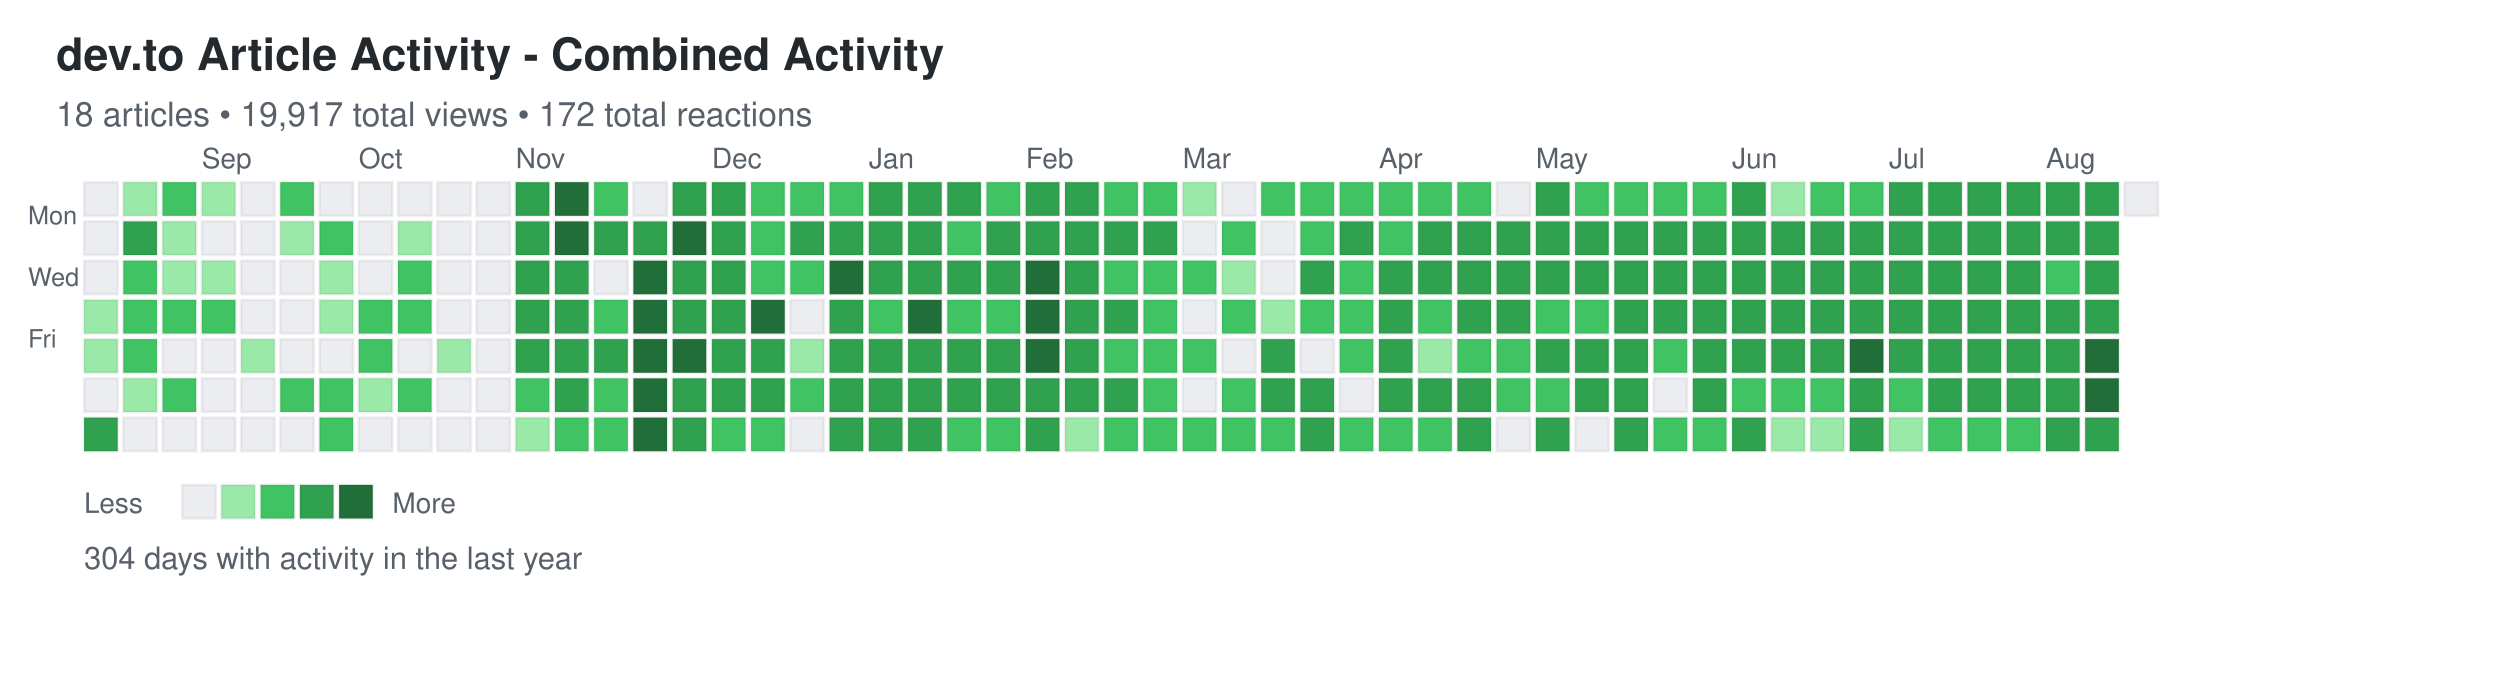
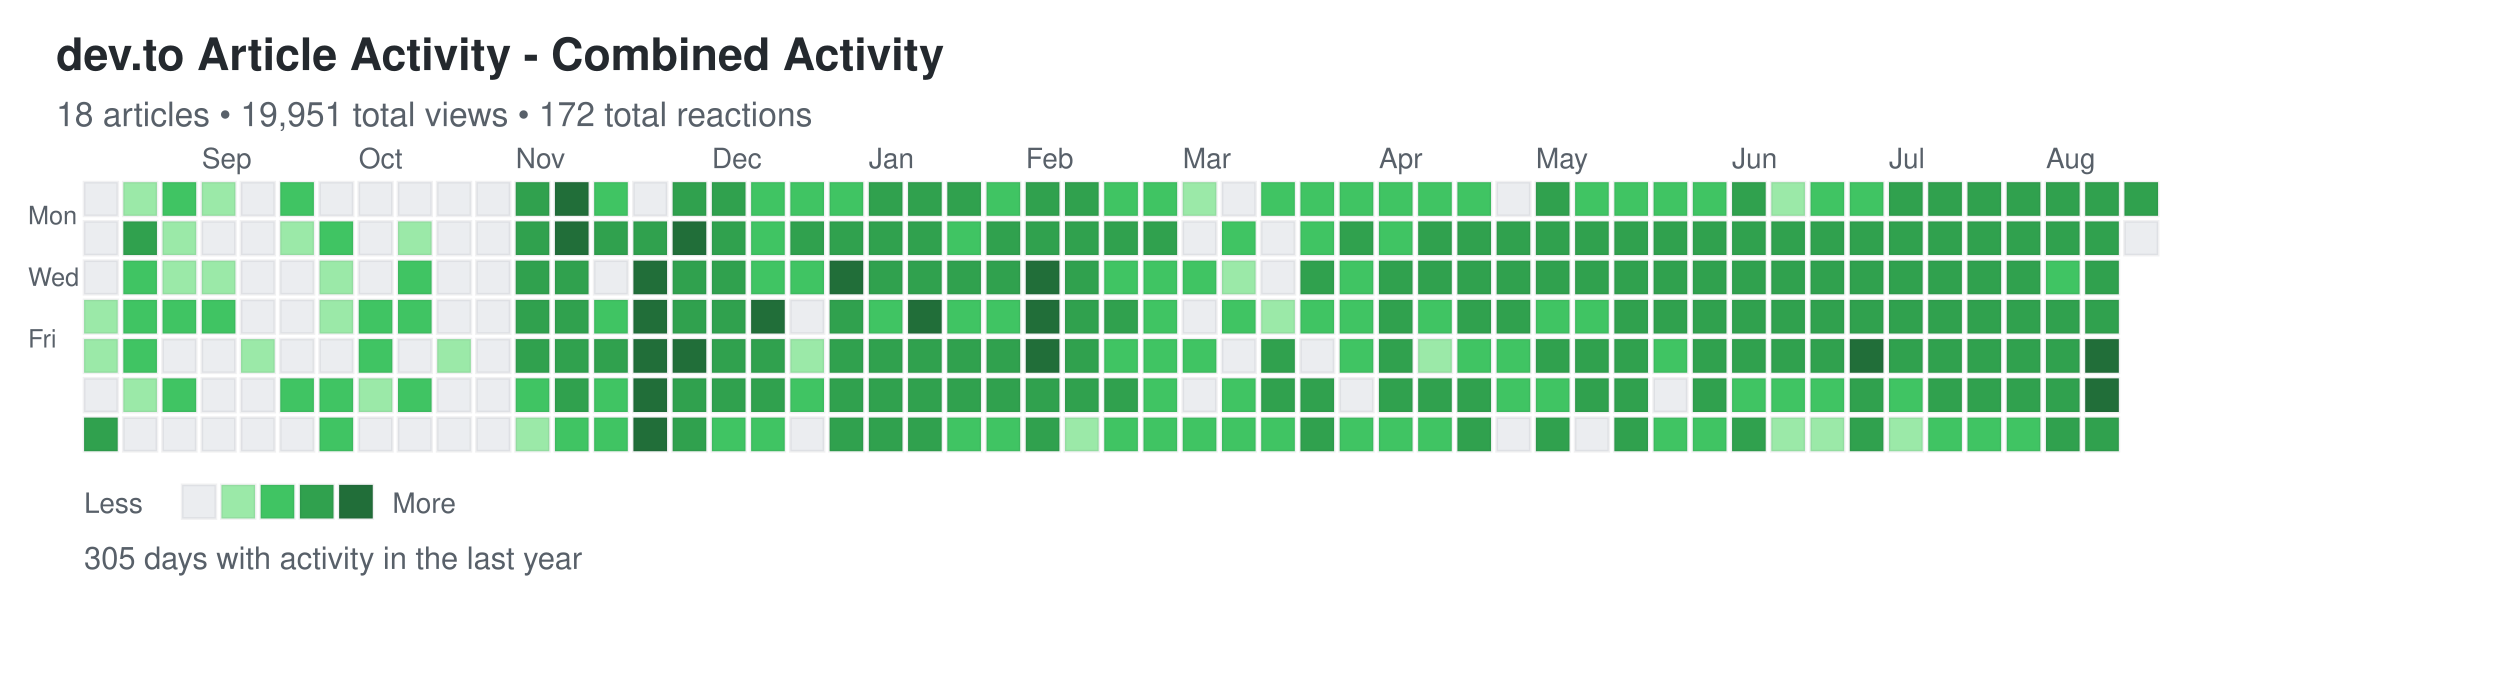
<svg xmlns="http://www.w3.org/2000/svg" width="892" height="248">
  <defs>
    <style>
.day { stroke: rgba(27,31,35,0.06); stroke-width: 1px; cursor: pointer; }
.day:hover { stroke: rgba(27,31,35,0.3); stroke-width: 2px; }
.month-label { font-family: -apple-system, BlinkMacSystemFont, "Segoe UI", Helvetica, Arial, sans-serif; font-size: 10px; fill: #586069; }
.day-label { font-family: -apple-system, BlinkMacSystemFont, "Segoe UI", Helvetica, Arial, sans-serif; font-size: 9px; fill: #586069; }
.title { font-family: -apple-system, BlinkMacSystemFont, "Segoe UI", Helvetica, Arial, sans-serif; font-size: 16px; font-weight: 600; fill: #24292e; }
.subtitle { font-family: -apple-system, BlinkMacSystemFont, "Segoe UI", Helvetica, Arial, sans-serif; font-size: 12px; fill: #586069; }
.stats { font-family: -apple-system, BlinkMacSystemFont, "Segoe UI", Helvetica, Arial, sans-serif; font-size: 11px; fill: #586069; }
.legend-text { font-family: -apple-system, BlinkMacSystemFont, "Segoe UI", Helvetica, Arial, sans-serif; font-size: 10px; fill: #586069; }
</style>
  </defs>
  <text x="20" y="25" class="title">dev.to Article Activity - Combined Activity</text>
-   <text x="20" y="45" class="subtitle">18 articles • 19,917 total views • 172 total reactions</text>
+   <text x="20" y="45" class="subtitle">18 articles • 19,951 total views • 172 total reactions</text>
  <text x="10" y="80" class="day-label">Mon</text>
  <text x="10" y="102" class="day-label">Wed</text>
  <text x="10" y="124" class="day-label">Fri</text>
  <rect x="30" y="65" width="12" height="12" fill="#ebedf0" class="day" data-date="2024-08-11" data-level="0" />
  <rect x="30" y="79" width="12" height="12" fill="#ebedf0" class="day" data-date="2024-08-12" data-level="0" />
  <rect x="30" y="93" width="12" height="12" fill="#ebedf0" class="day" data-date="2024-08-13" data-level="0" />
  <rect x="30" y="107" width="12" height="12" fill="#9be9a8" class="day" data-date="2024-08-14" data-level="1" />
  <rect x="30" y="121" width="12" height="12" fill="#9be9a8" class="day" data-date="2024-08-15" data-level="1" />
  <rect x="30" y="135" width="12" height="12" fill="#ebedf0" class="day" data-date="2024-08-16" data-level="0" />
  <rect x="30" y="149" width="12" height="12" fill="#30a14e" class="day" data-date="2024-08-17" data-level="3" />
  <rect x="44" y="65" width="12" height="12" fill="#9be9a8" class="day" data-date="2024-08-18" data-level="1" />
  <rect x="44" y="79" width="12" height="12" fill="#30a14e" class="day" data-date="2024-08-19" data-level="3" />
  <rect x="44" y="93" width="12" height="12" fill="#40c463" class="day" data-date="2024-08-20" data-level="2" />
  <rect x="44" y="107" width="12" height="12" fill="#40c463" class="day" data-date="2024-08-21" data-level="2" />
  <rect x="44" y="121" width="12" height="12" fill="#40c463" class="day" data-date="2024-08-22" data-level="2" />
  <rect x="44" y="135" width="12" height="12" fill="#9be9a8" class="day" data-date="2024-08-23" data-level="1" />
  <rect x="44" y="149" width="12" height="12" fill="#ebedf0" class="day" data-date="2024-08-24" data-level="0" />
  <rect x="58" y="65" width="12" height="12" fill="#40c463" class="day" data-date="2024-08-25" data-level="2" />
  <rect x="58" y="79" width="12" height="12" fill="#9be9a8" class="day" data-date="2024-08-26" data-level="1" />
  <rect x="58" y="93" width="12" height="12" fill="#9be9a8" class="day" data-date="2024-08-27" data-level="1" />
  <rect x="58" y="107" width="12" height="12" fill="#40c463" class="day" data-date="2024-08-28" data-level="2" />
  <rect x="58" y="121" width="12" height="12" fill="#ebedf0" class="day" data-date="2024-08-29" data-level="0" />
  <rect x="58" y="135" width="12" height="12" fill="#40c463" class="day" data-date="2024-08-30" data-level="2" />
  <rect x="58" y="149" width="12" height="12" fill="#ebedf0" class="day" data-date="2024-08-31" data-level="0" />
  <rect x="72" y="65" width="12" height="12" fill="#9be9a8" class="day" data-date="2024-09-01" data-level="1" />
  <rect x="72" y="79" width="12" height="12" fill="#ebedf0" class="day" data-date="2024-09-02" data-level="0" />
  <rect x="72" y="93" width="12" height="12" fill="#9be9a8" class="day" data-date="2024-09-03" data-level="1" />
  <rect x="72" y="107" width="12" height="12" fill="#40c463" class="day" data-date="2024-09-04" data-level="2" />
  <rect x="72" y="121" width="12" height="12" fill="#ebedf0" class="day" data-date="2024-09-05" data-level="0" />
  <rect x="72" y="135" width="12" height="12" fill="#ebedf0" class="day" data-date="2024-09-06" data-level="0" />
  <rect x="72" y="149" width="12" height="12" fill="#ebedf0" class="day" data-date="2024-09-07" data-level="0" />
  <rect x="86" y="65" width="12" height="12" fill="#ebedf0" class="day" data-date="2024-09-08" data-level="0" />
  <rect x="86" y="79" width="12" height="12" fill="#ebedf0" class="day" data-date="2024-09-09" data-level="0" />
  <rect x="86" y="93" width="12" height="12" fill="#ebedf0" class="day" data-date="2024-09-10" data-level="0" />
  <rect x="86" y="107" width="12" height="12" fill="#ebedf0" class="day" data-date="2024-09-11" data-level="0" />
  <rect x="86" y="121" width="12" height="12" fill="#9be9a8" class="day" data-date="2024-09-12" data-level="1" />
  <rect x="86" y="135" width="12" height="12" fill="#ebedf0" class="day" data-date="2024-09-13" data-level="0" />
  <rect x="86" y="149" width="12" height="12" fill="#ebedf0" class="day" data-date="2024-09-14" data-level="0" />
  <rect x="100" y="65" width="12" height="12" fill="#40c463" class="day" data-date="2024-09-15" data-level="2" />
  <rect x="100" y="79" width="12" height="12" fill="#9be9a8" class="day" data-date="2024-09-16" data-level="1" />
  <rect x="100" y="93" width="12" height="12" fill="#ebedf0" class="day" data-date="2024-09-17" data-level="0" />
  <rect x="100" y="107" width="12" height="12" fill="#ebedf0" class="day" data-date="2024-09-18" data-level="0" />
  <rect x="100" y="121" width="12" height="12" fill="#ebedf0" class="day" data-date="2024-09-19" data-level="0" />
  <rect x="100" y="135" width="12" height="12" fill="#40c463" class="day" data-date="2024-09-20" data-level="2" />
  <rect x="100" y="149" width="12" height="12" fill="#ebedf0" class="day" data-date="2024-09-21" data-level="0" />
  <rect x="114" y="65" width="12" height="12" fill="#ebedf0" class="day" data-date="2024-09-22" data-level="0" />
  <rect x="114" y="79" width="12" height="12" fill="#40c463" class="day" data-date="2024-09-23" data-level="2" />
  <rect x="114" y="93" width="12" height="12" fill="#9be9a8" class="day" data-date="2024-09-24" data-level="1" />
  <rect x="114" y="107" width="12" height="12" fill="#9be9a8" class="day" data-date="2024-09-25" data-level="1" />
  <rect x="114" y="121" width="12" height="12" fill="#ebedf0" class="day" data-date="2024-09-26" data-level="0" />
  <rect x="114" y="135" width="12" height="12" fill="#40c463" class="day" data-date="2024-09-27" data-level="2" />
  <rect x="114" y="149" width="12" height="12" fill="#40c463" class="day" data-date="2024-09-28" data-level="2" />
  <rect x="128" y="65" width="12" height="12" fill="#ebedf0" class="day" data-date="2024-09-29" data-level="0" />
  <rect x="128" y="79" width="12" height="12" fill="#ebedf0" class="day" data-date="2024-09-30" data-level="0" />
  <rect x="128" y="93" width="12" height="12" fill="#ebedf0" class="day" data-date="2024-10-01" data-level="0" />
  <rect x="128" y="107" width="12" height="12" fill="#40c463" class="day" data-date="2024-10-02" data-level="2" />
  <rect x="128" y="121" width="12" height="12" fill="#40c463" class="day" data-date="2024-10-03" data-level="2" />
  <rect x="128" y="135" width="12" height="12" fill="#9be9a8" class="day" data-date="2024-10-04" data-level="1" />
  <rect x="128" y="149" width="12" height="12" fill="#ebedf0" class="day" data-date="2024-10-05" data-level="0" />
  <rect x="142" y="65" width="12" height="12" fill="#ebedf0" class="day" data-date="2024-10-06" data-level="0" />
  <rect x="142" y="79" width="12" height="12" fill="#9be9a8" class="day" data-date="2024-10-07" data-level="1" />
  <rect x="142" y="93" width="12" height="12" fill="#40c463" class="day" data-date="2024-10-08" data-level="2" />
  <rect x="142" y="107" width="12" height="12" fill="#40c463" class="day" data-date="2024-10-09" data-level="2" />
  <rect x="142" y="121" width="12" height="12" fill="#ebedf0" class="day" data-date="2024-10-10" data-level="0" />
  <rect x="142" y="135" width="12" height="12" fill="#40c463" class="day" data-date="2024-10-11" data-level="2" />
  <rect x="142" y="149" width="12" height="12" fill="#ebedf0" class="day" data-date="2024-10-12" data-level="0" />
  <rect x="156" y="65" width="12" height="12" fill="#ebedf0" class="day" data-date="2024-10-13" data-level="0" />
  <rect x="156" y="79" width="12" height="12" fill="#ebedf0" class="day" data-date="2024-10-14" data-level="0" />
  <rect x="156" y="93" width="12" height="12" fill="#ebedf0" class="day" data-date="2024-10-15" data-level="0" />
  <rect x="156" y="107" width="12" height="12" fill="#ebedf0" class="day" data-date="2024-10-16" data-level="0" />
  <rect x="156" y="121" width="12" height="12" fill="#9be9a8" class="day" data-date="2024-10-17" data-level="1" />
  <rect x="156" y="135" width="12" height="12" fill="#ebedf0" class="day" data-date="2024-10-18" data-level="0" />
  <rect x="156" y="149" width="12" height="12" fill="#ebedf0" class="day" data-date="2024-10-19" data-level="0" />
  <rect x="170" y="65" width="12" height="12" fill="#ebedf0" class="day" data-date="2024-10-20" data-level="0" />
  <rect x="170" y="79" width="12" height="12" fill="#ebedf0" class="day" data-date="2024-10-21" data-level="0" />
  <rect x="170" y="93" width="12" height="12" fill="#ebedf0" class="day" data-date="2024-10-22" data-level="0" />
  <rect x="170" y="107" width="12" height="12" fill="#ebedf0" class="day" data-date="2024-10-23" data-level="0" />
  <rect x="170" y="121" width="12" height="12" fill="#ebedf0" class="day" data-date="2024-10-24" data-level="0" />
  <rect x="170" y="135" width="12" height="12" fill="#ebedf0" class="day" data-date="2024-10-25" data-level="0" />
  <rect x="170" y="149" width="12" height="12" fill="#ebedf0" class="day" data-date="2024-10-26" data-level="0" />
  <rect x="184" y="65" width="12" height="12" fill="#30a14e" class="day" data-date="2024-10-27" data-level="3" />
  <rect x="184" y="79" width="12" height="12" fill="#30a14e" class="day" data-date="2024-10-28" data-level="3" />
  <rect x="184" y="93" width="12" height="12" fill="#30a14e" class="day" data-date="2024-10-29" data-level="3" />
  <rect x="184" y="107" width="12" height="12" fill="#30a14e" class="day" data-date="2024-10-30" data-level="3" />
  <rect x="184" y="121" width="12" height="12" fill="#30a14e" class="day" data-date="2024-10-31" data-level="3" />
  <rect x="184" y="135" width="12" height="12" fill="#40c463" class="day" data-date="2024-11-01" data-level="2" />
  <rect x="184" y="149" width="12" height="12" fill="#9be9a8" class="day" data-date="2024-11-02" data-level="1" />
  <rect x="198" y="65" width="12" height="12" fill="#216e39" class="day" data-date="2024-11-03" data-level="4" />
  <rect x="198" y="79" width="12" height="12" fill="#216e39" class="day" data-date="2024-11-04" data-level="4" />
  <rect x="198" y="93" width="12" height="12" fill="#30a14e" class="day" data-date="2024-11-05" data-level="3" />
  <rect x="198" y="107" width="12" height="12" fill="#30a14e" class="day" data-date="2024-11-06" data-level="3" />
  <rect x="198" y="121" width="12" height="12" fill="#30a14e" class="day" data-date="2024-11-07" data-level="3" />
  <rect x="198" y="135" width="12" height="12" fill="#30a14e" class="day" data-date="2024-11-08" data-level="3" />
  <rect x="198" y="149" width="12" height="12" fill="#40c463" class="day" data-date="2024-11-09" data-level="2" />
  <rect x="212" y="65" width="12" height="12" fill="#40c463" class="day" data-date="2024-11-10" data-level="2" />
  <rect x="212" y="79" width="12" height="12" fill="#30a14e" class="day" data-date="2024-11-11" data-level="3" />
  <rect x="212" y="93" width="12" height="12" fill="#ebedf0" class="day" data-date="2024-11-12" data-level="0" />
  <rect x="212" y="107" width="12" height="12" fill="#40c463" class="day" data-date="2024-11-13" data-level="2" />
  <rect x="212" y="121" width="12" height="12" fill="#30a14e" class="day" data-date="2024-11-14" data-level="3" />
  <rect x="212" y="135" width="12" height="12" fill="#40c463" class="day" data-date="2024-11-15" data-level="2" />
  <rect x="212" y="149" width="12" height="12" fill="#40c463" class="day" data-date="2024-11-16" data-level="2" />
  <rect x="226" y="65" width="12" height="12" fill="#ebedf0" class="day" data-date="2024-11-17" data-level="0" />
  <rect x="226" y="79" width="12" height="12" fill="#30a14e" class="day" data-date="2024-11-18" data-level="3" />
  <rect x="226" y="93" width="12" height="12" fill="#216e39" class="day" data-date="2024-11-19" data-level="4" />
  <rect x="226" y="107" width="12" height="12" fill="#216e39" class="day" data-date="2024-11-20" data-level="4" />
  <rect x="226" y="121" width="12" height="12" fill="#216e39" class="day" data-date="2024-11-21" data-level="4" />
  <rect x="226" y="135" width="12" height="12" fill="#216e39" class="day" data-date="2024-11-22" data-level="4" />
  <rect x="226" y="149" width="12" height="12" fill="#216e39" class="day" data-date="2024-11-23" data-level="4" />
  <rect x="240" y="65" width="12" height="12" fill="#30a14e" class="day" data-date="2024-11-24" data-level="3" />
  <rect x="240" y="79" width="12" height="12" fill="#216e39" class="day" data-date="2024-11-25" data-level="4" />
  <rect x="240" y="93" width="12" height="12" fill="#30a14e" class="day" data-date="2024-11-26" data-level="3" />
  <rect x="240" y="107" width="12" height="12" fill="#30a14e" class="day" data-date="2024-11-27" data-level="3" />
  <rect x="240" y="121" width="12" height="12" fill="#216e39" class="day" data-date="2024-11-28" data-level="4" />
  <rect x="240" y="135" width="12" height="12" fill="#30a14e" class="day" data-date="2024-11-29" data-level="3" />
  <rect x="240" y="149" width="12" height="12" fill="#30a14e" class="day" data-date="2024-11-30" data-level="3" />
  <rect x="254" y="65" width="12" height="12" fill="#30a14e" class="day" data-date="2024-12-01" data-level="3" />
  <rect x="254" y="79" width="12" height="12" fill="#30a14e" class="day" data-date="2024-12-02" data-level="3" />
  <rect x="254" y="93" width="12" height="12" fill="#30a14e" class="day" data-date="2024-12-03" data-level="3" />
  <rect x="254" y="107" width="12" height="12" fill="#30a14e" class="day" data-date="2024-12-04" data-level="3" />
  <rect x="254" y="121" width="12" height="12" fill="#30a14e" class="day" data-date="2024-12-05" data-level="3" />
  <rect x="254" y="135" width="12" height="12" fill="#30a14e" class="day" data-date="2024-12-06" data-level="3" />
  <rect x="254" y="149" width="12" height="12" fill="#40c463" class="day" data-date="2024-12-07" data-level="2" />
  <rect x="268" y="65" width="12" height="12" fill="#40c463" class="day" data-date="2024-12-08" data-level="2" />
  <rect x="268" y="79" width="12" height="12" fill="#40c463" class="day" data-date="2024-12-09" data-level="2" />
  <rect x="268" y="93" width="12" height="12" fill="#40c463" class="day" data-date="2024-12-10" data-level="2" />
  <rect x="268" y="107" width="12" height="12" fill="#216e39" class="day" data-date="2024-12-11" data-level="4" />
  <rect x="268" y="121" width="12" height="12" fill="#30a14e" class="day" data-date="2024-12-12" data-level="3" />
  <rect x="268" y="135" width="12" height="12" fill="#30a14e" class="day" data-date="2024-12-13" data-level="3" />
  <rect x="268" y="149" width="12" height="12" fill="#40c463" class="day" data-date="2024-12-14" data-level="2" />
  <rect x="282" y="65" width="12" height="12" fill="#40c463" class="day" data-date="2024-12-15" data-level="2" />
  <rect x="282" y="79" width="12" height="12" fill="#30a14e" class="day" data-date="2024-12-16" data-level="3" />
  <rect x="282" y="93" width="12" height="12" fill="#40c463" class="day" data-date="2024-12-17" data-level="2" />
  <rect x="282" y="107" width="12" height="12" fill="#ebedf0" class="day" data-date="2024-12-18" data-level="0" />
  <rect x="282" y="121" width="12" height="12" fill="#9be9a8" class="day" data-date="2024-12-19" data-level="1" />
  <rect x="282" y="135" width="12" height="12" fill="#40c463" class="day" data-date="2024-12-20" data-level="2" />
  <rect x="282" y="149" width="12" height="12" fill="#ebedf0" class="day" data-date="2024-12-21" data-level="0" />
  <rect x="296" y="65" width="12" height="12" fill="#40c463" class="day" data-date="2024-12-22" data-level="2" />
  <rect x="296" y="79" width="12" height="12" fill="#30a14e" class="day" data-date="2024-12-23" data-level="3" />
  <rect x="296" y="93" width="12" height="12" fill="#216e39" class="day" data-date="2024-12-24" data-level="4" />
  <rect x="296" y="107" width="12" height="12" fill="#30a14e" class="day" data-date="2024-12-25" data-level="3" />
  <rect x="296" y="121" width="12" height="12" fill="#30a14e" class="day" data-date="2024-12-26" data-level="3" />
  <rect x="296" y="135" width="12" height="12" fill="#30a14e" class="day" data-date="2024-12-27" data-level="3" />
  <rect x="296" y="149" width="12" height="12" fill="#30a14e" class="day" data-date="2024-12-28" data-level="3" />
  <rect x="310" y="65" width="12" height="12" fill="#30a14e" class="day" data-date="2024-12-29" data-level="3" />
  <rect x="310" y="79" width="12" height="12" fill="#30a14e" class="day" data-date="2024-12-30" data-level="3" />
  <rect x="310" y="93" width="12" height="12" fill="#30a14e" class="day" data-date="2024-12-31" data-level="3" />
  <rect x="310" y="107" width="12" height="12" fill="#40c463" class="day" data-date="2025-01-01" data-level="2" />
  <rect x="310" y="121" width="12" height="12" fill="#30a14e" class="day" data-date="2025-01-02" data-level="3" />
  <rect x="310" y="135" width="12" height="12" fill="#30a14e" class="day" data-date="2025-01-03" data-level="3" />
  <rect x="310" y="149" width="12" height="12" fill="#30a14e" class="day" data-date="2025-01-04" data-level="3" />
  <rect x="324" y="65" width="12" height="12" fill="#30a14e" class="day" data-date="2025-01-05" data-level="3" />
  <rect x="324" y="79" width="12" height="12" fill="#30a14e" class="day" data-date="2025-01-06" data-level="3" />
  <rect x="324" y="93" width="12" height="12" fill="#30a14e" class="day" data-date="2025-01-07" data-level="3" />
  <rect x="324" y="107" width="12" height="12" fill="#216e39" class="day" data-date="2025-01-08" data-level="4" />
  <rect x="324" y="121" width="12" height="12" fill="#30a14e" class="day" data-date="2025-01-09" data-level="3" />
  <rect x="324" y="135" width="12" height="12" fill="#30a14e" class="day" data-date="2025-01-10" data-level="3" />
  <rect x="324" y="149" width="12" height="12" fill="#30a14e" class="day" data-date="2025-01-11" data-level="3" />
  <rect x="338" y="65" width="12" height="12" fill="#30a14e" class="day" data-date="2025-01-12" data-level="3" />
  <rect x="338" y="79" width="12" height="12" fill="#40c463" class="day" data-date="2025-01-13" data-level="2" />
  <rect x="338" y="93" width="12" height="12" fill="#30a14e" class="day" data-date="2025-01-14" data-level="3" />
  <rect x="338" y="107" width="12" height="12" fill="#40c463" class="day" data-date="2025-01-15" data-level="2" />
  <rect x="338" y="121" width="12" height="12" fill="#30a14e" class="day" data-date="2025-01-16" data-level="3" />
  <rect x="338" y="135" width="12" height="12" fill="#30a14e" class="day" data-date="2025-01-17" data-level="3" />
  <rect x="338" y="149" width="12" height="12" fill="#40c463" class="day" data-date="2025-01-18" data-level="2" />
  <rect x="352" y="65" width="12" height="12" fill="#40c463" class="day" data-date="2025-01-19" data-level="2" />
  <rect x="352" y="79" width="12" height="12" fill="#30a14e" class="day" data-date="2025-01-20" data-level="3" />
  <rect x="352" y="93" width="12" height="12" fill="#30a14e" class="day" data-date="2025-01-21" data-level="3" />
  <rect x="352" y="107" width="12" height="12" fill="#40c463" class="day" data-date="2025-01-22" data-level="2" />
  <rect x="352" y="121" width="12" height="12" fill="#30a14e" class="day" data-date="2025-01-23" data-level="3" />
  <rect x="352" y="135" width="12" height="12" fill="#30a14e" class="day" data-date="2025-01-24" data-level="3" />
  <rect x="352" y="149" width="12" height="12" fill="#40c463" class="day" data-date="2025-01-25" data-level="2" />
  <rect x="366" y="65" width="12" height="12" fill="#30a14e" class="day" data-date="2025-01-26" data-level="3" />
  <rect x="366" y="79" width="12" height="12" fill="#30a14e" class="day" data-date="2025-01-27" data-level="3" />
  <rect x="366" y="93" width="12" height="12" fill="#216e39" class="day" data-date="2025-01-28" data-level="4" />
  <rect x="366" y="107" width="12" height="12" fill="#216e39" class="day" data-date="2025-01-29" data-level="4" />
  <rect x="366" y="121" width="12" height="12" fill="#216e39" class="day" data-date="2025-01-30" data-level="4" />
  <rect x="366" y="135" width="12" height="12" fill="#30a14e" class="day" data-date="2025-01-31" data-level="3" />
  <rect x="366" y="149" width="12" height="12" fill="#30a14e" class="day" data-date="2025-02-01" data-level="3" />
  <rect x="380" y="65" width="12" height="12" fill="#30a14e" class="day" data-date="2025-02-02" data-level="3" />
  <rect x="380" y="79" width="12" height="12" fill="#30a14e" class="day" data-date="2025-02-03" data-level="3" />
  <rect x="380" y="93" width="12" height="12" fill="#30a14e" class="day" data-date="2025-02-04" data-level="3" />
  <rect x="380" y="107" width="12" height="12" fill="#30a14e" class="day" data-date="2025-02-05" data-level="3" />
  <rect x="380" y="121" width="12" height="12" fill="#30a14e" class="day" data-date="2025-02-06" data-level="3" />
  <rect x="380" y="135" width="12" height="12" fill="#30a14e" class="day" data-date="2025-02-07" data-level="3" />
  <rect x="380" y="149" width="12" height="12" fill="#9be9a8" class="day" data-date="2025-02-08" data-level="1" />
  <rect x="394" y="65" width="12" height="12" fill="#40c463" class="day" data-date="2025-02-09" data-level="2" />
  <rect x="394" y="79" width="12" height="12" fill="#30a14e" class="day" data-date="2025-02-10" data-level="3" />
  <rect x="394" y="93" width="12" height="12" fill="#40c463" class="day" data-date="2025-02-11" data-level="2" />
  <rect x="394" y="107" width="12" height="12" fill="#30a14e" class="day" data-date="2025-02-12" data-level="3" />
  <rect x="394" y="121" width="12" height="12" fill="#40c463" class="day" data-date="2025-02-13" data-level="2" />
  <rect x="394" y="135" width="12" height="12" fill="#30a14e" class="day" data-date="2025-02-14" data-level="3" />
  <rect x="394" y="149" width="12" height="12" fill="#40c463" class="day" data-date="2025-02-15" data-level="2" />
  <rect x="408" y="65" width="12" height="12" fill="#40c463" class="day" data-date="2025-02-16" data-level="2" />
  <rect x="408" y="79" width="12" height="12" fill="#30a14e" class="day" data-date="2025-02-17" data-level="3" />
  <rect x="408" y="93" width="12" height="12" fill="#40c463" class="day" data-date="2025-02-18" data-level="2" />
  <rect x="408" y="107" width="12" height="12" fill="#40c463" class="day" data-date="2025-02-19" data-level="2" />
  <rect x="408" y="121" width="12" height="12" fill="#40c463" class="day" data-date="2025-02-20" data-level="2" />
  <rect x="408" y="135" width="12" height="12" fill="#40c463" class="day" data-date="2025-02-21" data-level="2" />
  <rect x="408" y="149" width="12" height="12" fill="#40c463" class="day" data-date="2025-02-22" data-level="2" />
  <rect x="422" y="65" width="12" height="12" fill="#9be9a8" class="day" data-date="2025-02-23" data-level="1" />
  <rect x="422" y="79" width="12" height="12" fill="#ebedf0" class="day" data-date="2025-02-24" data-level="0" />
  <rect x="422" y="93" width="12" height="12" fill="#40c463" class="day" data-date="2025-02-25" data-level="2" />
  <rect x="422" y="107" width="12" height="12" fill="#ebedf0" class="day" data-date="2025-02-26" data-level="0" />
  <rect x="422" y="121" width="12" height="12" fill="#40c463" class="day" data-date="2025-02-27" data-level="2" />
  <rect x="422" y="135" width="12" height="12" fill="#ebedf0" class="day" data-date="2025-02-28" data-level="0" />
  <rect x="422" y="149" width="12" height="12" fill="#40c463" class="day" data-date="2025-03-01" data-level="2" />
  <rect x="436" y="65" width="12" height="12" fill="#ebedf0" class="day" data-date="2025-03-02" data-level="0" />
  <rect x="436" y="79" width="12" height="12" fill="#40c463" class="day" data-date="2025-03-03" data-level="2" />
  <rect x="436" y="93" width="12" height="12" fill="#9be9a8" class="day" data-date="2025-03-04" data-level="1" />
  <rect x="436" y="107" width="12" height="12" fill="#40c463" class="day" data-date="2025-03-05" data-level="2" />
  <rect x="436" y="121" width="12" height="12" fill="#ebedf0" class="day" data-date="2025-03-06" data-level="0" />
  <rect x="436" y="135" width="12" height="12" fill="#40c463" class="day" data-date="2025-03-07" data-level="2" />
  <rect x="436" y="149" width="12" height="12" fill="#40c463" class="day" data-date="2025-03-08" data-level="2" />
  <rect x="450" y="65" width="12" height="12" fill="#40c463" class="day" data-date="2025-03-09" data-level="2" />
  <rect x="450" y="79" width="12" height="12" fill="#ebedf0" class="day" data-date="2025-03-10" data-level="0" />
  <rect x="450" y="93" width="12" height="12" fill="#ebedf0" class="day" data-date="2025-03-11" data-level="0" />
  <rect x="450" y="107" width="12" height="12" fill="#9be9a8" class="day" data-date="2025-03-12" data-level="1" />
  <rect x="450" y="121" width="12" height="12" fill="#30a14e" class="day" data-date="2025-03-13" data-level="3" />
  <rect x="450" y="135" width="12" height="12" fill="#30a14e" class="day" data-date="2025-03-14" data-level="3" />
  <rect x="450" y="149" width="12" height="12" fill="#40c463" class="day" data-date="2025-03-15" data-level="2" />
  <rect x="464" y="65" width="12" height="12" fill="#40c463" class="day" data-date="2025-03-16" data-level="2" />
  <rect x="464" y="79" width="12" height="12" fill="#40c463" class="day" data-date="2025-03-17" data-level="2" />
  <rect x="464" y="93" width="12" height="12" fill="#30a14e" class="day" data-date="2025-03-18" data-level="3" />
  <rect x="464" y="107" width="12" height="12" fill="#40c463" class="day" data-date="2025-03-19" data-level="2" />
  <rect x="464" y="121" width="12" height="12" fill="#ebedf0" class="day" data-date="2025-03-20" data-level="0" />
  <rect x="464" y="135" width="12" height="12" fill="#30a14e" class="day" data-date="2025-03-21" data-level="3" />
  <rect x="464" y="149" width="12" height="12" fill="#30a14e" class="day" data-date="2025-03-22" data-level="3" />
  <rect x="478" y="65" width="12" height="12" fill="#40c463" class="day" data-date="2025-03-23" data-level="2" />
  <rect x="478" y="79" width="12" height="12" fill="#30a14e" class="day" data-date="2025-03-24" data-level="3" />
  <rect x="478" y="93" width="12" height="12" fill="#40c463" class="day" data-date="2025-03-25" data-level="2" />
  <rect x="478" y="107" width="12" height="12" fill="#40c463" class="day" data-date="2025-03-26" data-level="2" />
  <rect x="478" y="121" width="12" height="12" fill="#40c463" class="day" data-date="2025-03-27" data-level="2" />
  <rect x="478" y="135" width="12" height="12" fill="#ebedf0" class="day" data-date="2025-03-28" data-level="0" />
  <rect x="478" y="149" width="12" height="12" fill="#40c463" class="day" data-date="2025-03-29" data-level="2" />
  <rect x="492" y="65" width="12" height="12" fill="#40c463" class="day" data-date="2025-03-30" data-level="2" />
  <rect x="492" y="79" width="12" height="12" fill="#40c463" class="day" data-date="2025-03-31" data-level="2" />
  <rect x="492" y="93" width="12" height="12" fill="#30a14e" class="day" data-date="2025-04-01" data-level="3" />
  <rect x="492" y="107" width="12" height="12" fill="#30a14e" class="day" data-date="2025-04-02" data-level="3" />
  <rect x="492" y="121" width="12" height="12" fill="#30a14e" class="day" data-date="2025-04-03" data-level="3" />
  <rect x="492" y="135" width="12" height="12" fill="#30a14e" class="day" data-date="2025-04-04" data-level="3" />
  <rect x="492" y="149" width="12" height="12" fill="#40c463" class="day" data-date="2025-04-05" data-level="2" />
  <rect x="506" y="65" width="12" height="12" fill="#40c463" class="day" data-date="2025-04-06" data-level="2" />
  <rect x="506" y="79" width="12" height="12" fill="#30a14e" class="day" data-date="2025-04-07" data-level="3" />
  <rect x="506" y="93" width="12" height="12" fill="#30a14e" class="day" data-date="2025-04-08" data-level="3" />
  <rect x="506" y="107" width="12" height="12" fill="#40c463" class="day" data-date="2025-04-09" data-level="2" />
  <rect x="506" y="121" width="12" height="12" fill="#9be9a8" class="day" data-date="2025-04-10" data-level="1" />
  <rect x="506" y="135" width="12" height="12" fill="#30a14e" class="day" data-date="2025-04-11" data-level="3" />
  <rect x="506" y="149" width="12" height="12" fill="#40c463" class="day" data-date="2025-04-12" data-level="2" />
  <rect x="520" y="65" width="12" height="12" fill="#40c463" class="day" data-date="2025-04-13" data-level="2" />
  <rect x="520" y="79" width="12" height="12" fill="#30a14e" class="day" data-date="2025-04-14" data-level="3" />
  <rect x="520" y="93" width="12" height="12" fill="#30a14e" class="day" data-date="2025-04-15" data-level="3" />
  <rect x="520" y="107" width="12" height="12" fill="#30a14e" class="day" data-date="2025-04-16" data-level="3" />
  <rect x="520" y="121" width="12" height="12" fill="#40c463" class="day" data-date="2025-04-17" data-level="2" />
  <rect x="520" y="135" width="12" height="12" fill="#30a14e" class="day" data-date="2025-04-18" data-level="3" />
  <rect x="520" y="149" width="12" height="12" fill="#30a14e" class="day" data-date="2025-04-19" data-level="3" />
  <rect x="534" y="65" width="12" height="12" fill="#ebedf0" class="day" data-date="2025-04-20" data-level="0" />
  <rect x="534" y="79" width="12" height="12" fill="#30a14e" class="day" data-date="2025-04-21" data-level="3" />
  <rect x="534" y="93" width="12" height="12" fill="#30a14e" class="day" data-date="2025-04-22" data-level="3" />
  <rect x="534" y="107" width="12" height="12" fill="#30a14e" class="day" data-date="2025-04-23" data-level="3" />
  <rect x="534" y="121" width="12" height="12" fill="#40c463" class="day" data-date="2025-04-24" data-level="2" />
  <rect x="534" y="135" width="12" height="12" fill="#40c463" class="day" data-date="2025-04-25" data-level="2" />
  <rect x="534" y="149" width="12" height="12" fill="#ebedf0" class="day" data-date="2025-04-26" data-level="0" />
  <rect x="548" y="65" width="12" height="12" fill="#30a14e" class="day" data-date="2025-04-27" data-level="3" />
  <rect x="548" y="79" width="12" height="12" fill="#30a14e" class="day" data-date="2025-04-28" data-level="3" />
  <rect x="548" y="93" width="12" height="12" fill="#30a14e" class="day" data-date="2025-04-29" data-level="3" />
  <rect x="548" y="107" width="12" height="12" fill="#40c463" class="day" data-date="2025-04-30" data-level="2" />
  <rect x="548" y="121" width="12" height="12" fill="#30a14e" class="day" data-date="2025-05-01" data-level="3" />
  <rect x="548" y="135" width="12" height="12" fill="#40c463" class="day" data-date="2025-05-02" data-level="2" />
  <rect x="548" y="149" width="12" height="12" fill="#30a14e" class="day" data-date="2025-05-03" data-level="3" />
  <rect x="562" y="65" width="12" height="12" fill="#40c463" class="day" data-date="2025-05-04" data-level="2" />
  <rect x="562" y="79" width="12" height="12" fill="#30a14e" class="day" data-date="2025-05-05" data-level="3" />
  <rect x="562" y="93" width="12" height="12" fill="#30a14e" class="day" data-date="2025-05-06" data-level="3" />
  <rect x="562" y="107" width="12" height="12" fill="#40c463" class="day" data-date="2025-05-07" data-level="2" />
  <rect x="562" y="121" width="12" height="12" fill="#30a14e" class="day" data-date="2025-05-08" data-level="3" />
  <rect x="562" y="135" width="12" height="12" fill="#30a14e" class="day" data-date="2025-05-09" data-level="3" />
  <rect x="562" y="149" width="12" height="12" fill="#ebedf0" class="day" data-date="2025-05-10" data-level="0" />
  <rect x="576" y="65" width="12" height="12" fill="#40c463" class="day" data-date="2025-05-11" data-level="2" />
  <rect x="576" y="79" width="12" height="12" fill="#30a14e" class="day" data-date="2025-05-12" data-level="3" />
  <rect x="576" y="93" width="12" height="12" fill="#30a14e" class="day" data-date="2025-05-13" data-level="3" />
  <rect x="576" y="107" width="12" height="12" fill="#30a14e" class="day" data-date="2025-05-14" data-level="3" />
  <rect x="576" y="121" width="12" height="12" fill="#30a14e" class="day" data-date="2025-05-15" data-level="3" />
  <rect x="576" y="135" width="12" height="12" fill="#30a14e" class="day" data-date="2025-05-16" data-level="3" />
  <rect x="576" y="149" width="12" height="12" fill="#30a14e" class="day" data-date="2025-05-17" data-level="3" />
  <rect x="590" y="65" width="12" height="12" fill="#40c463" class="day" data-date="2025-05-18" data-level="2" />
  <rect x="590" y="79" width="12" height="12" fill="#30a14e" class="day" data-date="2025-05-19" data-level="3" />
  <rect x="590" y="93" width="12" height="12" fill="#30a14e" class="day" data-date="2025-05-20" data-level="3" />
  <rect x="590" y="107" width="12" height="12" fill="#30a14e" class="day" data-date="2025-05-21" data-level="3" />
  <rect x="590" y="121" width="12" height="12" fill="#40c463" class="day" data-date="2025-05-22" data-level="2" />
  <rect x="590" y="135" width="12" height="12" fill="#ebedf0" class="day" data-date="2025-05-23" data-level="0" />
  <rect x="590" y="149" width="12" height="12" fill="#40c463" class="day" data-date="2025-05-24" data-level="2" />
  <rect x="604" y="65" width="12" height="12" fill="#40c463" class="day" data-date="2025-05-25" data-level="2" />
  <rect x="604" y="79" width="12" height="12" fill="#30a14e" class="day" data-date="2025-05-26" data-level="3" />
  <rect x="604" y="93" width="12" height="12" fill="#30a14e" class="day" data-date="2025-05-27" data-level="3" />
  <rect x="604" y="107" width="12" height="12" fill="#30a14e" class="day" data-date="2025-05-28" data-level="3" />
  <rect x="604" y="121" width="12" height="12" fill="#30a14e" class="day" data-date="2025-05-29" data-level="3" />
  <rect x="604" y="135" width="12" height="12" fill="#30a14e" class="day" data-date="2025-05-30" data-level="3" />
  <rect x="604" y="149" width="12" height="12" fill="#40c463" class="day" data-date="2025-05-31" data-level="2" />
  <rect x="618" y="65" width="12" height="12" fill="#30a14e" class="day" data-date="2025-06-01" data-level="3" />
  <rect x="618" y="79" width="12" height="12" fill="#30a14e" class="day" data-date="2025-06-02" data-level="3" />
  <rect x="618" y="93" width="12" height="12" fill="#30a14e" class="day" data-date="2025-06-03" data-level="3" />
  <rect x="618" y="107" width="12" height="12" fill="#30a14e" class="day" data-date="2025-06-04" data-level="3" />
  <rect x="618" y="121" width="12" height="12" fill="#30a14e" class="day" data-date="2025-06-05" data-level="3" />
  <rect x="618" y="135" width="12" height="12" fill="#40c463" class="day" data-date="2025-06-06" data-level="2" />
  <rect x="618" y="149" width="12" height="12" fill="#30a14e" class="day" data-date="2025-06-07" data-level="3" />
  <rect x="632" y="65" width="12" height="12" fill="#9be9a8" class="day" data-date="2025-06-08" data-level="1" />
  <rect x="632" y="79" width="12" height="12" fill="#30a14e" class="day" data-date="2025-06-09" data-level="3" />
  <rect x="632" y="93" width="12" height="12" fill="#30a14e" class="day" data-date="2025-06-10" data-level="3" />
  <rect x="632" y="107" width="12" height="12" fill="#30a14e" class="day" data-date="2025-06-11" data-level="3" />
  <rect x="632" y="121" width="12" height="12" fill="#30a14e" class="day" data-date="2025-06-12" data-level="3" />
  <rect x="632" y="135" width="12" height="12" fill="#40c463" class="day" data-date="2025-06-13" data-level="2" />
  <rect x="632" y="149" width="12" height="12" fill="#9be9a8" class="day" data-date="2025-06-14" data-level="1" />
  <rect x="646" y="65" width="12" height="12" fill="#40c463" class="day" data-date="2025-06-15" data-level="2" />
  <rect x="646" y="79" width="12" height="12" fill="#30a14e" class="day" data-date="2025-06-16" data-level="3" />
  <rect x="646" y="93" width="12" height="12" fill="#30a14e" class="day" data-date="2025-06-17" data-level="3" />
  <rect x="646" y="107" width="12" height="12" fill="#30a14e" class="day" data-date="2025-06-18" data-level="3" />
  <rect x="646" y="121" width="12" height="12" fill="#30a14e" class="day" data-date="2025-06-19" data-level="3" />
  <rect x="646" y="135" width="12" height="12" fill="#40c463" class="day" data-date="2025-06-20" data-level="2" />
  <rect x="646" y="149" width="12" height="12" fill="#9be9a8" class="day" data-date="2025-06-21" data-level="1" />
  <rect x="660" y="65" width="12" height="12" fill="#40c463" class="day" data-date="2025-06-22" data-level="2" />
  <rect x="660" y="79" width="12" height="12" fill="#30a14e" class="day" data-date="2025-06-23" data-level="3" />
  <rect x="660" y="93" width="12" height="12" fill="#30a14e" class="day" data-date="2025-06-24" data-level="3" />
  <rect x="660" y="107" width="12" height="12" fill="#30a14e" class="day" data-date="2025-06-25" data-level="3" />
  <rect x="660" y="121" width="12" height="12" fill="#216e39" class="day" data-date="2025-06-26" data-level="4" />
  <rect x="660" y="135" width="12" height="12" fill="#30a14e" class="day" data-date="2025-06-27" data-level="3" />
  <rect x="660" y="149" width="12" height="12" fill="#30a14e" class="day" data-date="2025-06-28" data-level="3" />
  <rect x="674" y="65" width="12" height="12" fill="#30a14e" class="day" data-date="2025-06-29" data-level="3" />
  <rect x="674" y="79" width="12" height="12" fill="#30a14e" class="day" data-date="2025-06-30" data-level="3" />
  <rect x="674" y="93" width="12" height="12" fill="#30a14e" class="day" data-date="2025-07-01" data-level="3" />
  <rect x="674" y="107" width="12" height="12" fill="#30a14e" class="day" data-date="2025-07-02" data-level="3" />
  <rect x="674" y="121" width="12" height="12" fill="#30a14e" class="day" data-date="2025-07-03" data-level="3" />
  <rect x="674" y="135" width="12" height="12" fill="#40c463" class="day" data-date="2025-07-04" data-level="2" />
  <rect x="674" y="149" width="12" height="12" fill="#9be9a8" class="day" data-date="2025-07-05" data-level="1" />
  <rect x="688" y="65" width="12" height="12" fill="#30a14e" class="day" data-date="2025-07-06" data-level="3" />
  <rect x="688" y="79" width="12" height="12" fill="#30a14e" class="day" data-date="2025-07-07" data-level="3" />
  <rect x="688" y="93" width="12" height="12" fill="#30a14e" class="day" data-date="2025-07-08" data-level="3" />
  <rect x="688" y="107" width="12" height="12" fill="#30a14e" class="day" data-date="2025-07-09" data-level="3" />
  <rect x="688" y="121" width="12" height="12" fill="#30a14e" class="day" data-date="2025-07-10" data-level="3" />
  <rect x="688" y="135" width="12" height="12" fill="#30a14e" class="day" data-date="2025-07-11" data-level="3" />
  <rect x="688" y="149" width="12" height="12" fill="#40c463" class="day" data-date="2025-07-12" data-level="2" />
  <rect x="702" y="65" width="12" height="12" fill="#30a14e" class="day" data-date="2025-07-13" data-level="3" />
  <rect x="702" y="79" width="12" height="12" fill="#30a14e" class="day" data-date="2025-07-14" data-level="3" />
  <rect x="702" y="93" width="12" height="12" fill="#30a14e" class="day" data-date="2025-07-15" data-level="3" />
  <rect x="702" y="107" width="12" height="12" fill="#30a14e" class="day" data-date="2025-07-16" data-level="3" />
  <rect x="702" y="121" width="12" height="12" fill="#30a14e" class="day" data-date="2025-07-17" data-level="3" />
  <rect x="702" y="135" width="12" height="12" fill="#30a14e" class="day" data-date="2025-07-18" data-level="3" />
  <rect x="702" y="149" width="12" height="12" fill="#40c463" class="day" data-date="2025-07-19" data-level="2" />
  <rect x="716" y="65" width="12" height="12" fill="#30a14e" class="day" data-date="2025-07-20" data-level="3" />
  <rect x="716" y="79" width="12" height="12" fill="#30a14e" class="day" data-date="2025-07-21" data-level="3" />
  <rect x="716" y="93" width="12" height="12" fill="#30a14e" class="day" data-date="2025-07-22" data-level="3" />
  <rect x="716" y="107" width="12" height="12" fill="#30a14e" class="day" data-date="2025-07-23" data-level="3" />
  <rect x="716" y="121" width="12" height="12" fill="#30a14e" class="day" data-date="2025-07-24" data-level="3" />
  <rect x="716" y="135" width="12" height="12" fill="#30a14e" class="day" data-date="2025-07-25" data-level="3" />
  <rect x="716" y="149" width="12" height="12" fill="#40c463" class="day" data-date="2025-07-26" data-level="2" />
  <rect x="730" y="65" width="12" height="12" fill="#30a14e" class="day" data-date="2025-07-27" data-level="3" />
  <rect x="730" y="79" width="12" height="12" fill="#30a14e" class="day" data-date="2025-07-28" data-level="3" />
  <rect x="730" y="93" width="12" height="12" fill="#40c463" class="day" data-date="2025-07-29" data-level="2" />
  <rect x="730" y="107" width="12" height="12" fill="#30a14e" class="day" data-date="2025-07-30" data-level="3" />
  <rect x="730" y="121" width="12" height="12" fill="#30a14e" class="day" data-date="2025-07-31" data-level="3" />
  <rect x="730" y="135" width="12" height="12" fill="#30a14e" class="day" data-date="2025-08-01" data-level="3" />
  <rect x="730" y="149" width="12" height="12" fill="#30a14e" class="day" data-date="2025-08-02" data-level="3" />
  <rect x="744" y="65" width="12" height="12" fill="#30a14e" class="day" data-date="2025-08-03" data-level="3" />
  <rect x="744" y="79" width="12" height="12" fill="#30a14e" class="day" data-date="2025-08-04" data-level="3" />
  <rect x="744" y="93" width="12" height="12" fill="#30a14e" class="day" data-date="2025-08-05" data-level="3" />
  <rect x="744" y="107" width="12" height="12" fill="#30a14e" class="day" data-date="2025-08-06" data-level="3" />
  <rect x="744" y="121" width="12" height="12" fill="#216e39" class="day" data-date="2025-08-07" data-level="4" />
  <rect x="744" y="135" width="12" height="12" fill="#216e39" class="day" data-date="2025-08-08" data-level="4" />
  <rect x="744" y="149" width="12" height="12" fill="#30a14e" class="day" data-date="2025-08-09" data-level="3" />
-   <rect x="758" y="65" width="12" height="12" fill="#ebedf0" class="day" data-date="2025-08-10" data-level="0" />
+   <rect x="758" y="65" width="12" height="12" fill="#30a14e" class="day" data-date="2025-08-10" data-level="3" />
+   <rect x="758" y="79" width="12" height="12" fill="#ebedf0" class="day" data-date="2025-08-11" data-level="0" />
  <text x="72" y="60" class="month-label">Sep</text>
  <text x="128" y="60" class="month-label">Oct</text>
  <text x="184" y="60" class="month-label">Nov</text>
  <text x="254" y="60" class="month-label">Dec</text>
  <text x="310" y="60" class="month-label">Jan</text>
  <text x="366" y="60" class="month-label">Feb</text>
  <text x="422" y="60" class="month-label">Mar</text>
  <text x="492" y="60" class="month-label">Apr</text>
  <text x="548" y="60" class="month-label">May</text>
  <text x="618" y="60" class="month-label">Jun</text>
  <text x="674" y="60" class="month-label">Jul</text>
  <text x="730" y="60" class="month-label">Aug</text>
  <text x="30" y="183" class="legend-text">Less</text>
  <rect x="65" y="173" width="12" height="12" fill="#ebedf0" class="day" />
  <rect x="79" y="173" width="12" height="12" fill="#9be9a8" class="day" />
  <rect x="93" y="173" width="12" height="12" fill="#40c463" class="day" />
  <rect x="107" y="173" width="12" height="12" fill="#30a14e" class="day" />
  <rect x="121" y="173" width="12" height="12" fill="#216e39" class="day" />
  <text x="140" y="183" class="legend-text">More</text>
-   <text x="30" y="203" class="stats">304 days with activity in the last year</text>
+   <text x="30" y="203" class="stats">305 days with activity in the last year</text>
</svg>
